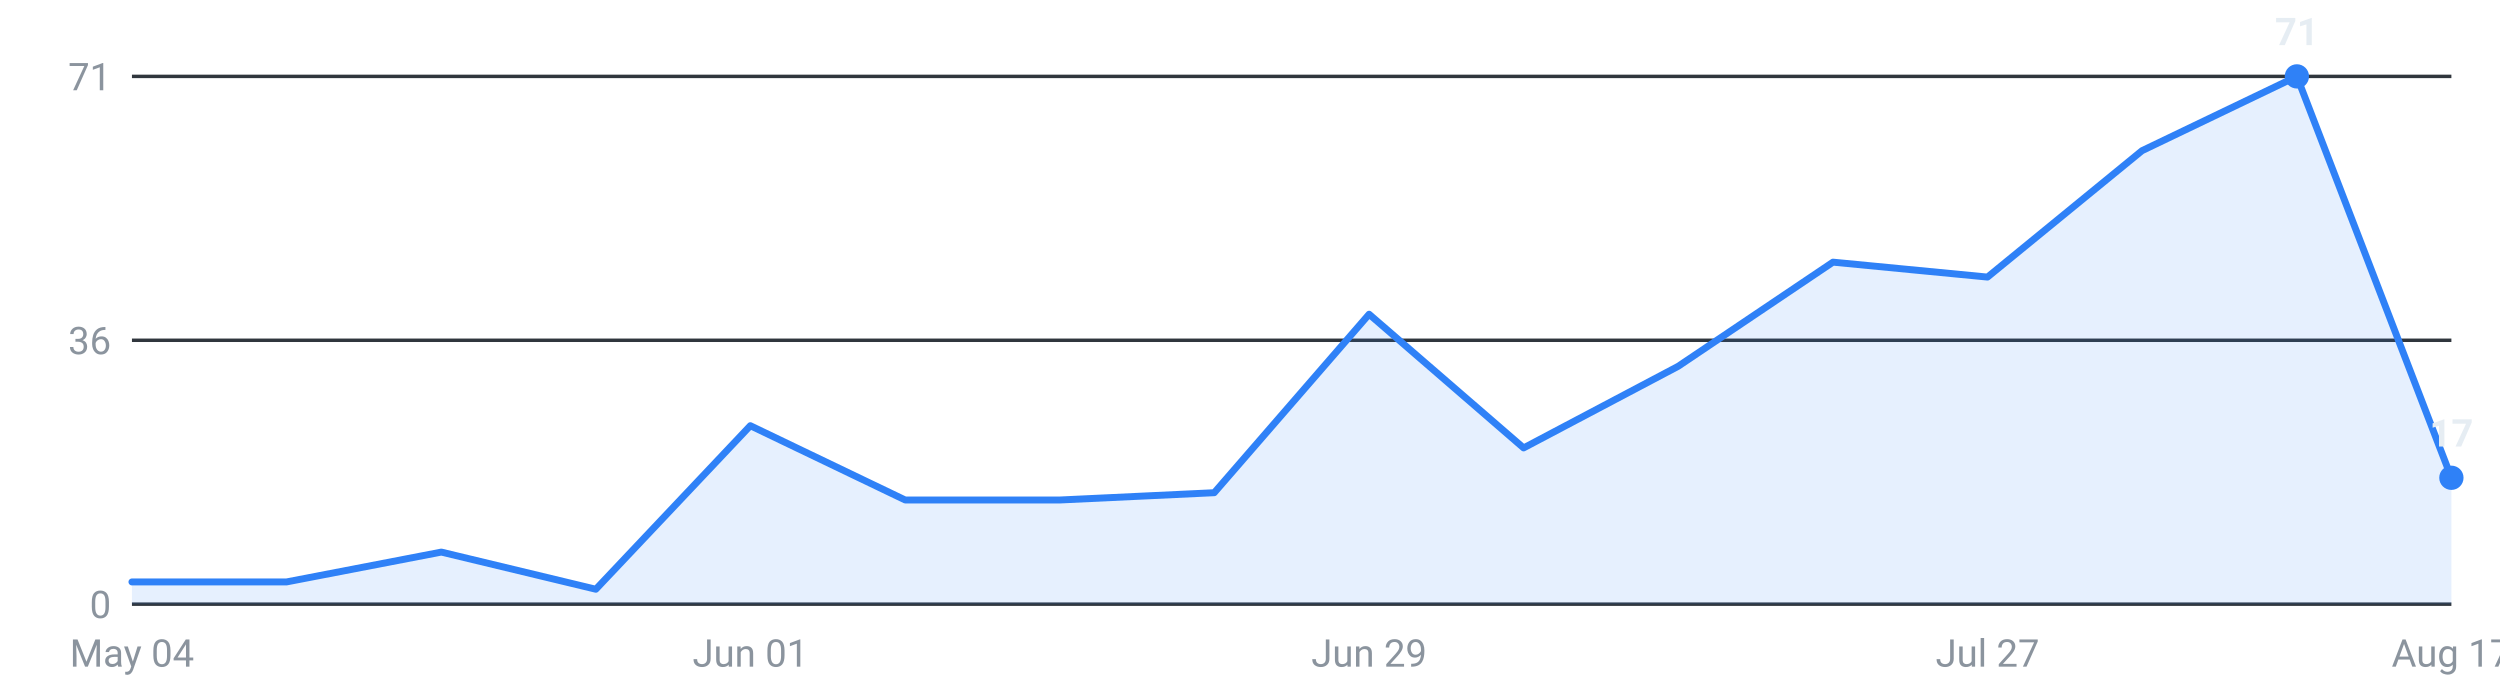
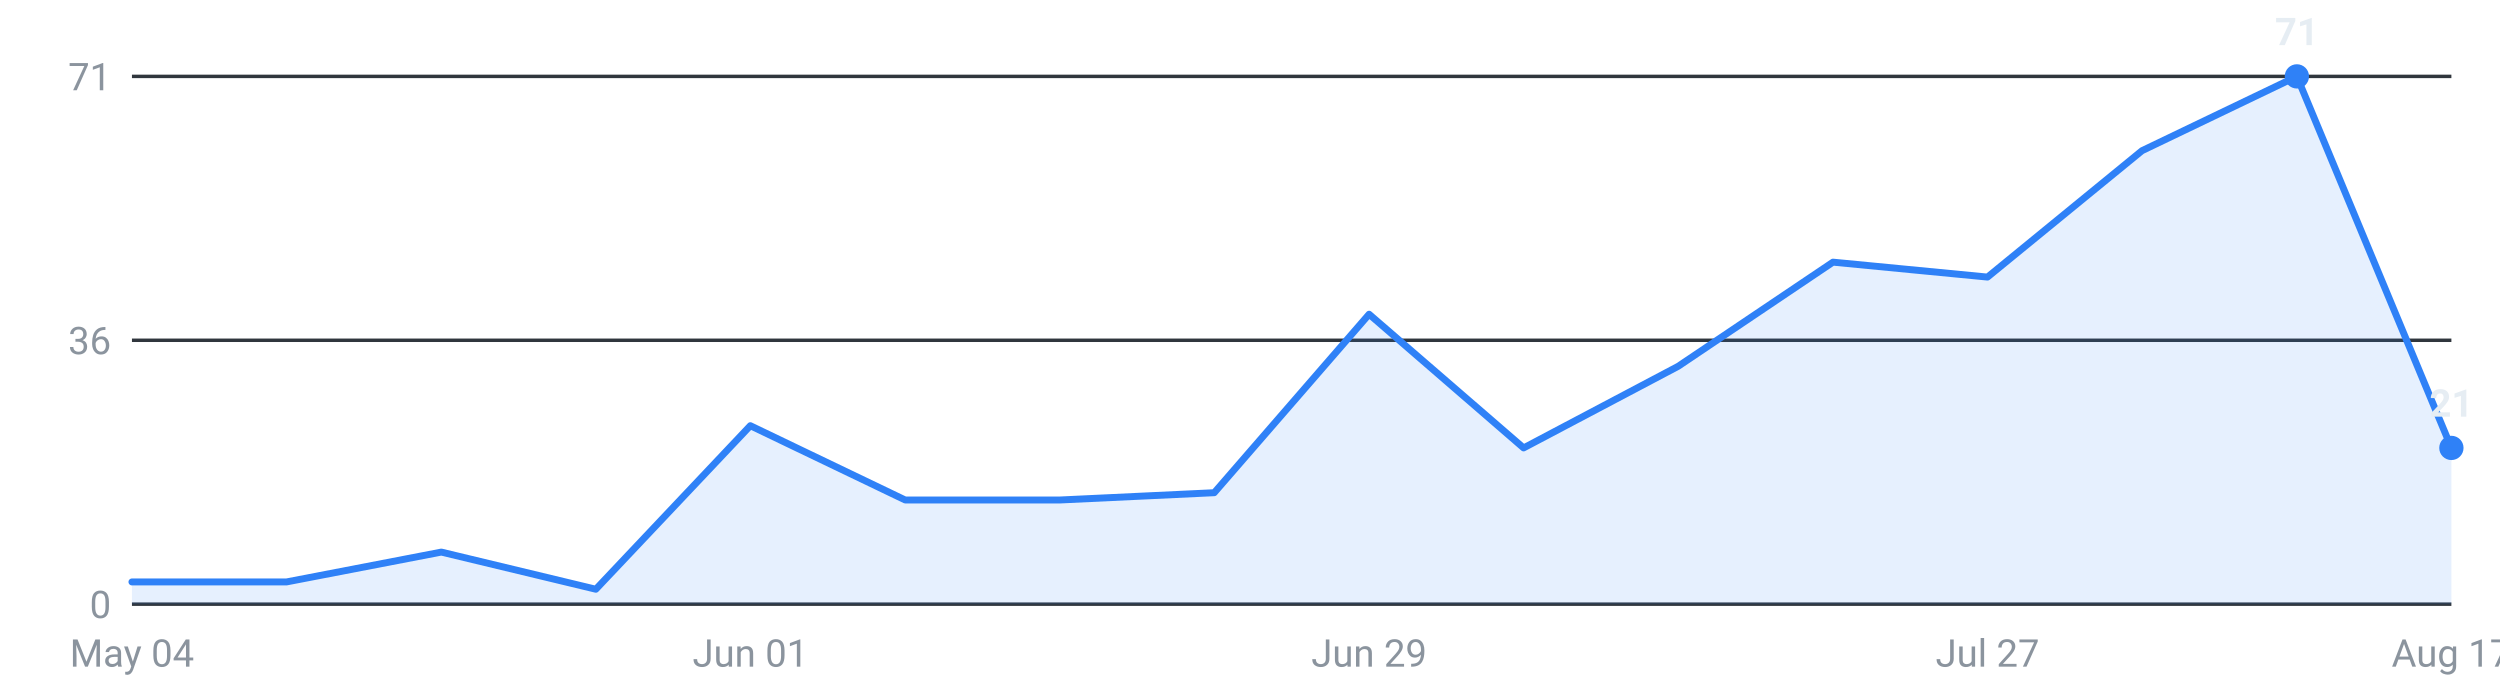
<svg xmlns="http://www.w3.org/2000/svg" viewBox="0 0 720 200" width="720" height="200" role="img" aria-label="Internships posted per week, last 16 weeks">
  <g font-family="-apple-system,Segoe UI,Roboto,sans-serif" font-size="11">
    <line x1="38" y1="174.0" x2="706" y2="174.0" stroke="#30363d" stroke-width="1" />
    <text x="32" y="178.0" text-anchor="end" fill="#8b949e">0</text>
    <line x1="38" y1="98.0" x2="706" y2="98.0" stroke="#30363d" stroke-width="1" />
    <text x="32" y="102.0" text-anchor="end" fill="#8b949e">36</text>
    <line x1="38" y1="22.0" x2="706" y2="22.0" stroke="#30363d" stroke-width="1" />
    <text x="32" y="26.0" text-anchor="end" fill="#8b949e">71</text>
-     <path d="M38.0,174 L38.0,167.6 L82.5,167.6 L127.1,159.0 L171.6,169.7 L216.1,122.6 L260.7,144.0 L305.2,144.0 L349.7,141.9 L394.3,90.5 L438.8,129.0 L483.3,105.5 L527.9,75.5 L572.4,79.8 L616.9,43.4 L661.5,22.0 L706.0,137.6 L706.0,174 Z" fill="#2f81f7" fill-opacity="0.12" />
-     <polyline points="38.0,167.6 82.5,167.6 127.1,159.0 171.6,169.7 216.1,122.6 260.7,144.0 305.2,144.0 349.7,141.9 394.3,90.5 438.8,129.0 483.3,105.5 527.9,75.5 572.4,79.8 616.9,43.4 661.5,22.0 706.0,137.6" fill="none" stroke="#2f81f7" stroke-width="2" stroke-linejoin="round" stroke-linecap="round" />
+     <path d="M38.0,174 L38.0,167.6 L82.5,167.6 L127.1,159.0 L171.6,169.7 L216.1,122.6 L260.7,144.0 L305.2,144.0 L349.7,141.9 L394.3,90.5 L438.8,129.0 L483.3,105.5 L527.9,75.5 L572.4,79.8 L616.9,43.4 L661.5,22.0 L706.0,129.0 L706.0,174 Z" fill="#2f81f7" fill-opacity="0.12" />
+     <polyline points="38.0,167.6 82.5,167.6 127.1,159.0 171.6,169.7 216.1,122.6 260.7,144.0 305.2,144.0 349.7,141.9 394.3,90.5 438.8,129.0 483.3,105.5 527.9,75.5 572.4,79.8 616.9,43.4 661.5,22.0 706.0,129.0" fill="none" stroke="#2f81f7" stroke-width="2" stroke-linejoin="round" stroke-linecap="round" />
    <circle cx="661.5" cy="22.0" r="3.5" fill="#2f81f7" />
    <text x="661.5" y="13.0" text-anchor="middle" fill="#e6edf3" font-weight="600">71</text>
-     <circle cx="706.0" cy="137.6" r="3.5" fill="#2f81f7" />
-     <text x="706.0" y="128.6" text-anchor="middle" fill="#e6edf3" font-weight="600">17</text>
+     <circle cx="706.0" cy="129.0" r="3.5" fill="#2f81f7" />
+     <text x="706.0" y="120.0" text-anchor="middle" fill="#e6edf3" font-weight="600">21</text>
    <text x="38.0" y="192" text-anchor="middle" fill="#8b949e">May 04</text>
    <text x="216.1" y="192" text-anchor="middle" fill="#8b949e">Jun 01</text>
    <text x="394.3" y="192" text-anchor="middle" fill="#8b949e">Jun 29</text>
    <text x="572.4" y="192" text-anchor="middle" fill="#8b949e">Jul 27</text>
    <text x="706.0" y="192" text-anchor="middle" fill="#8b949e">Aug 17</text>
  </g>
</svg>
